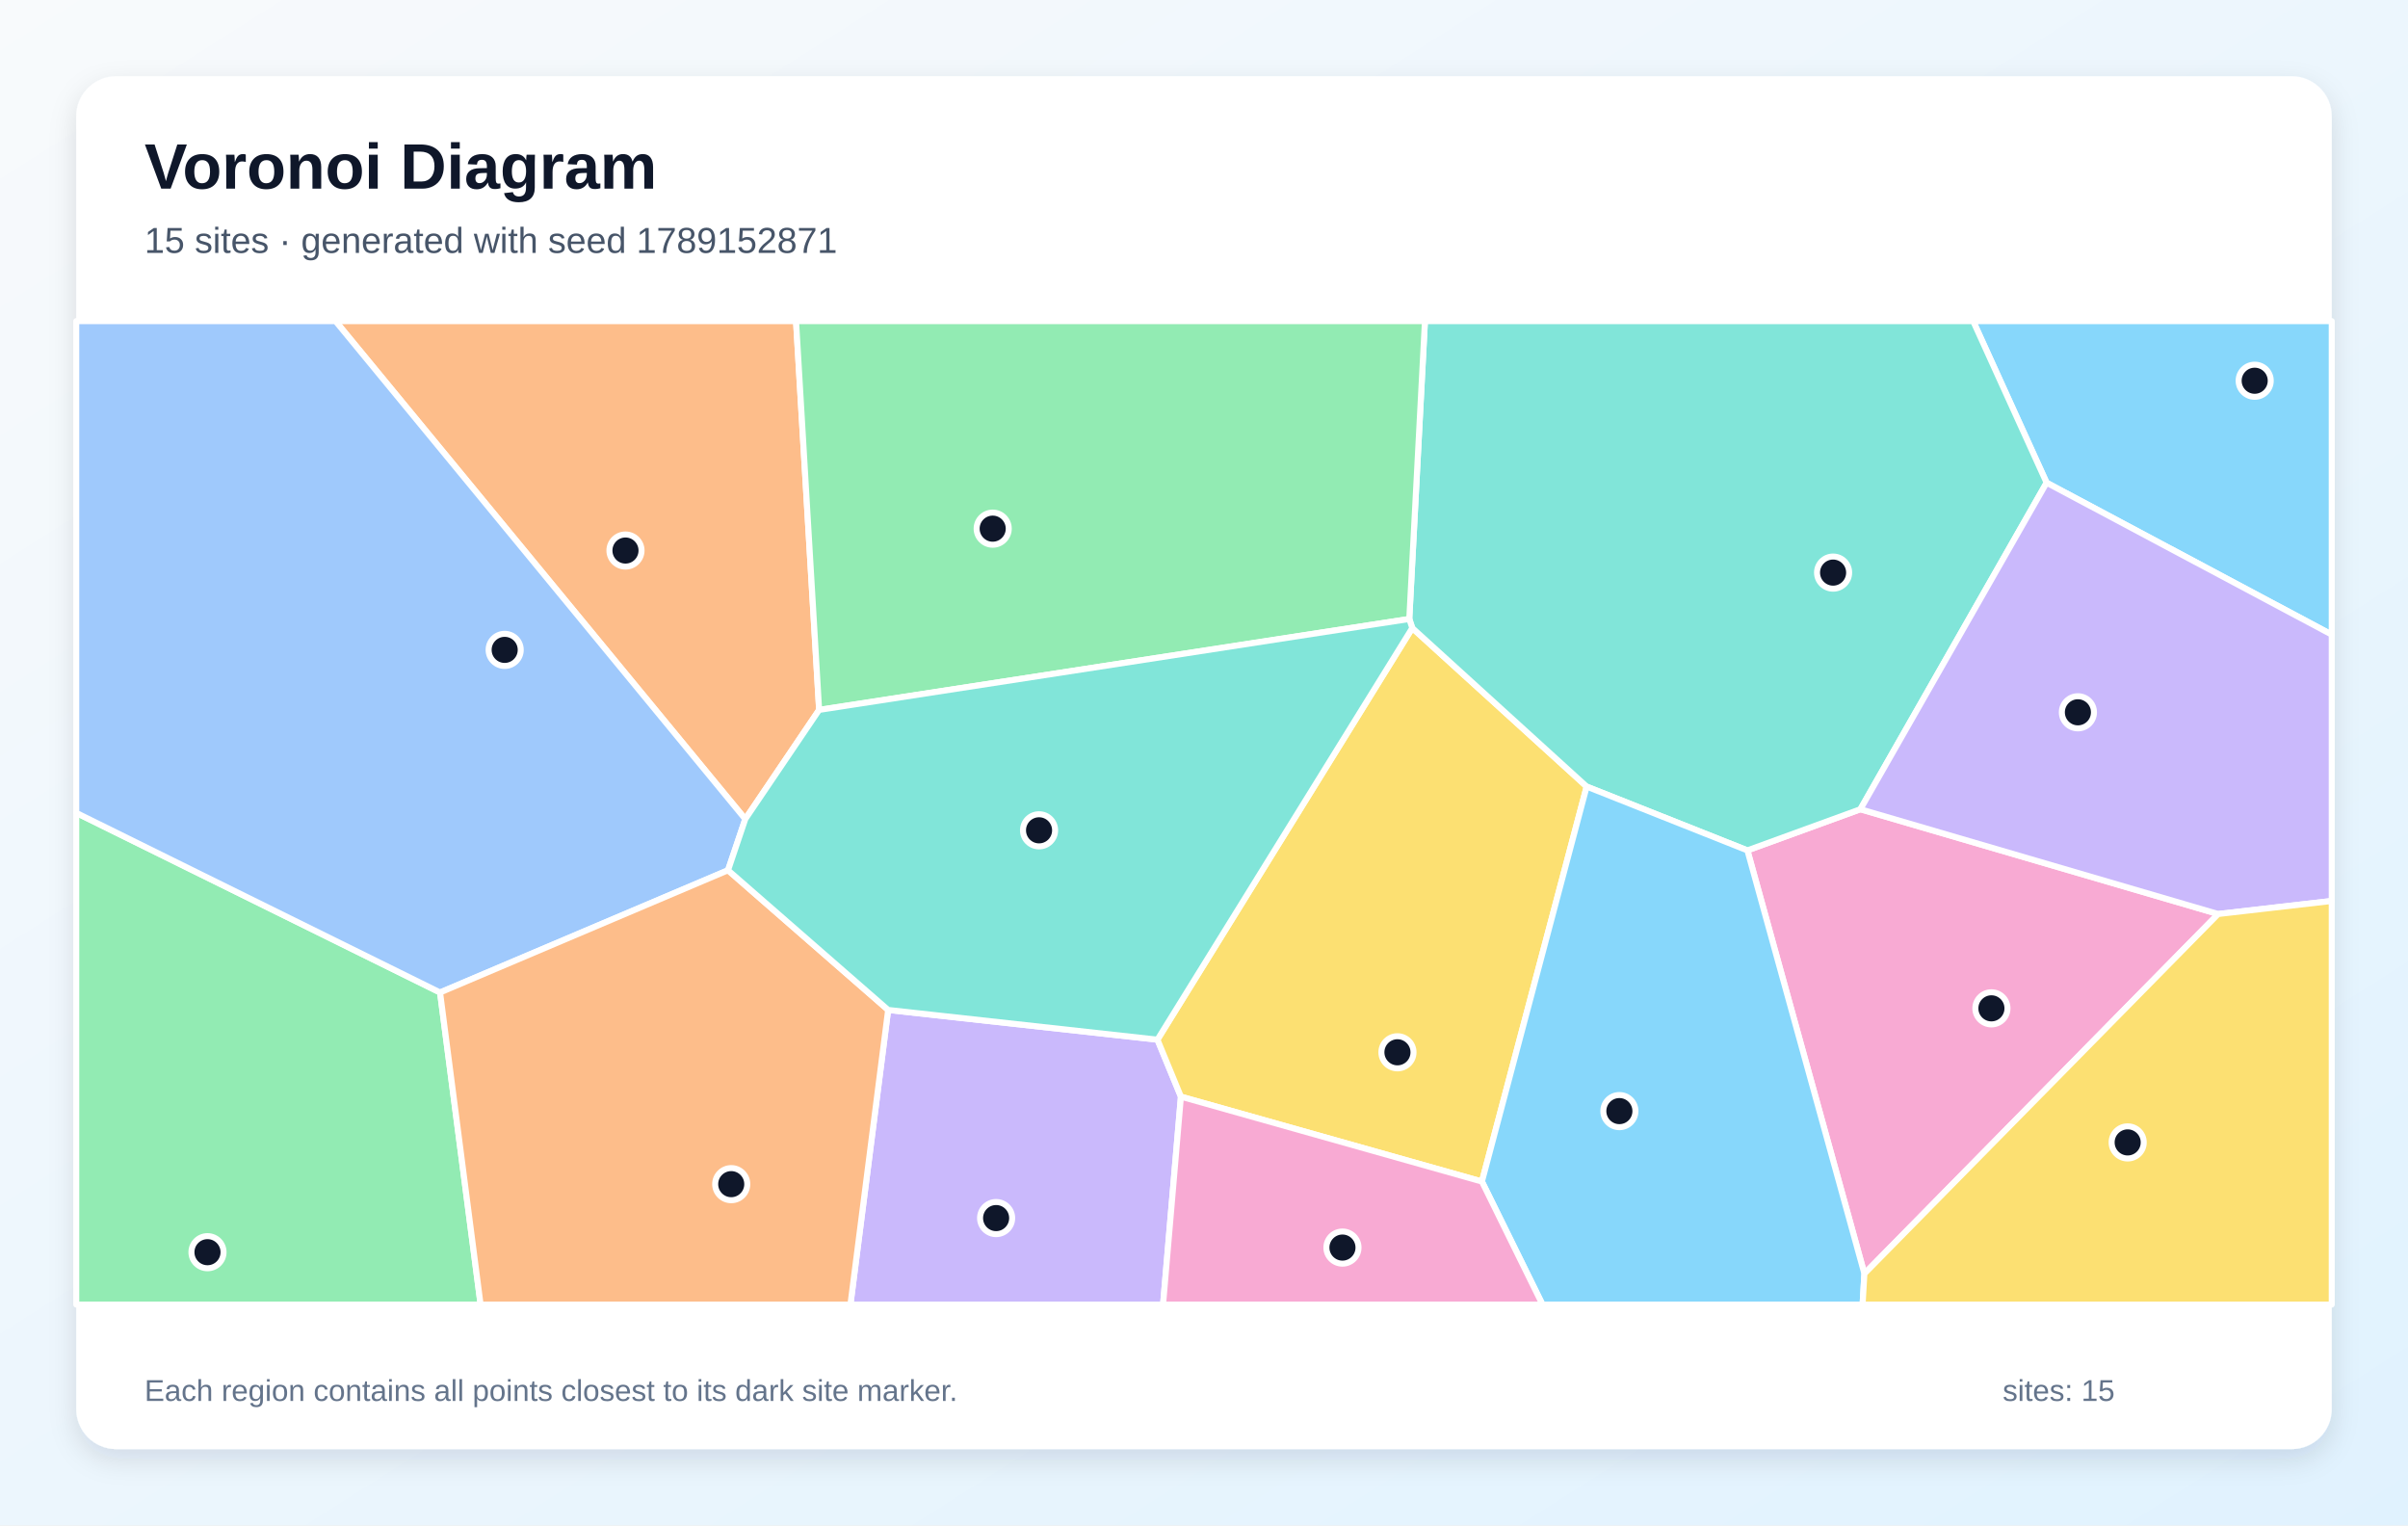
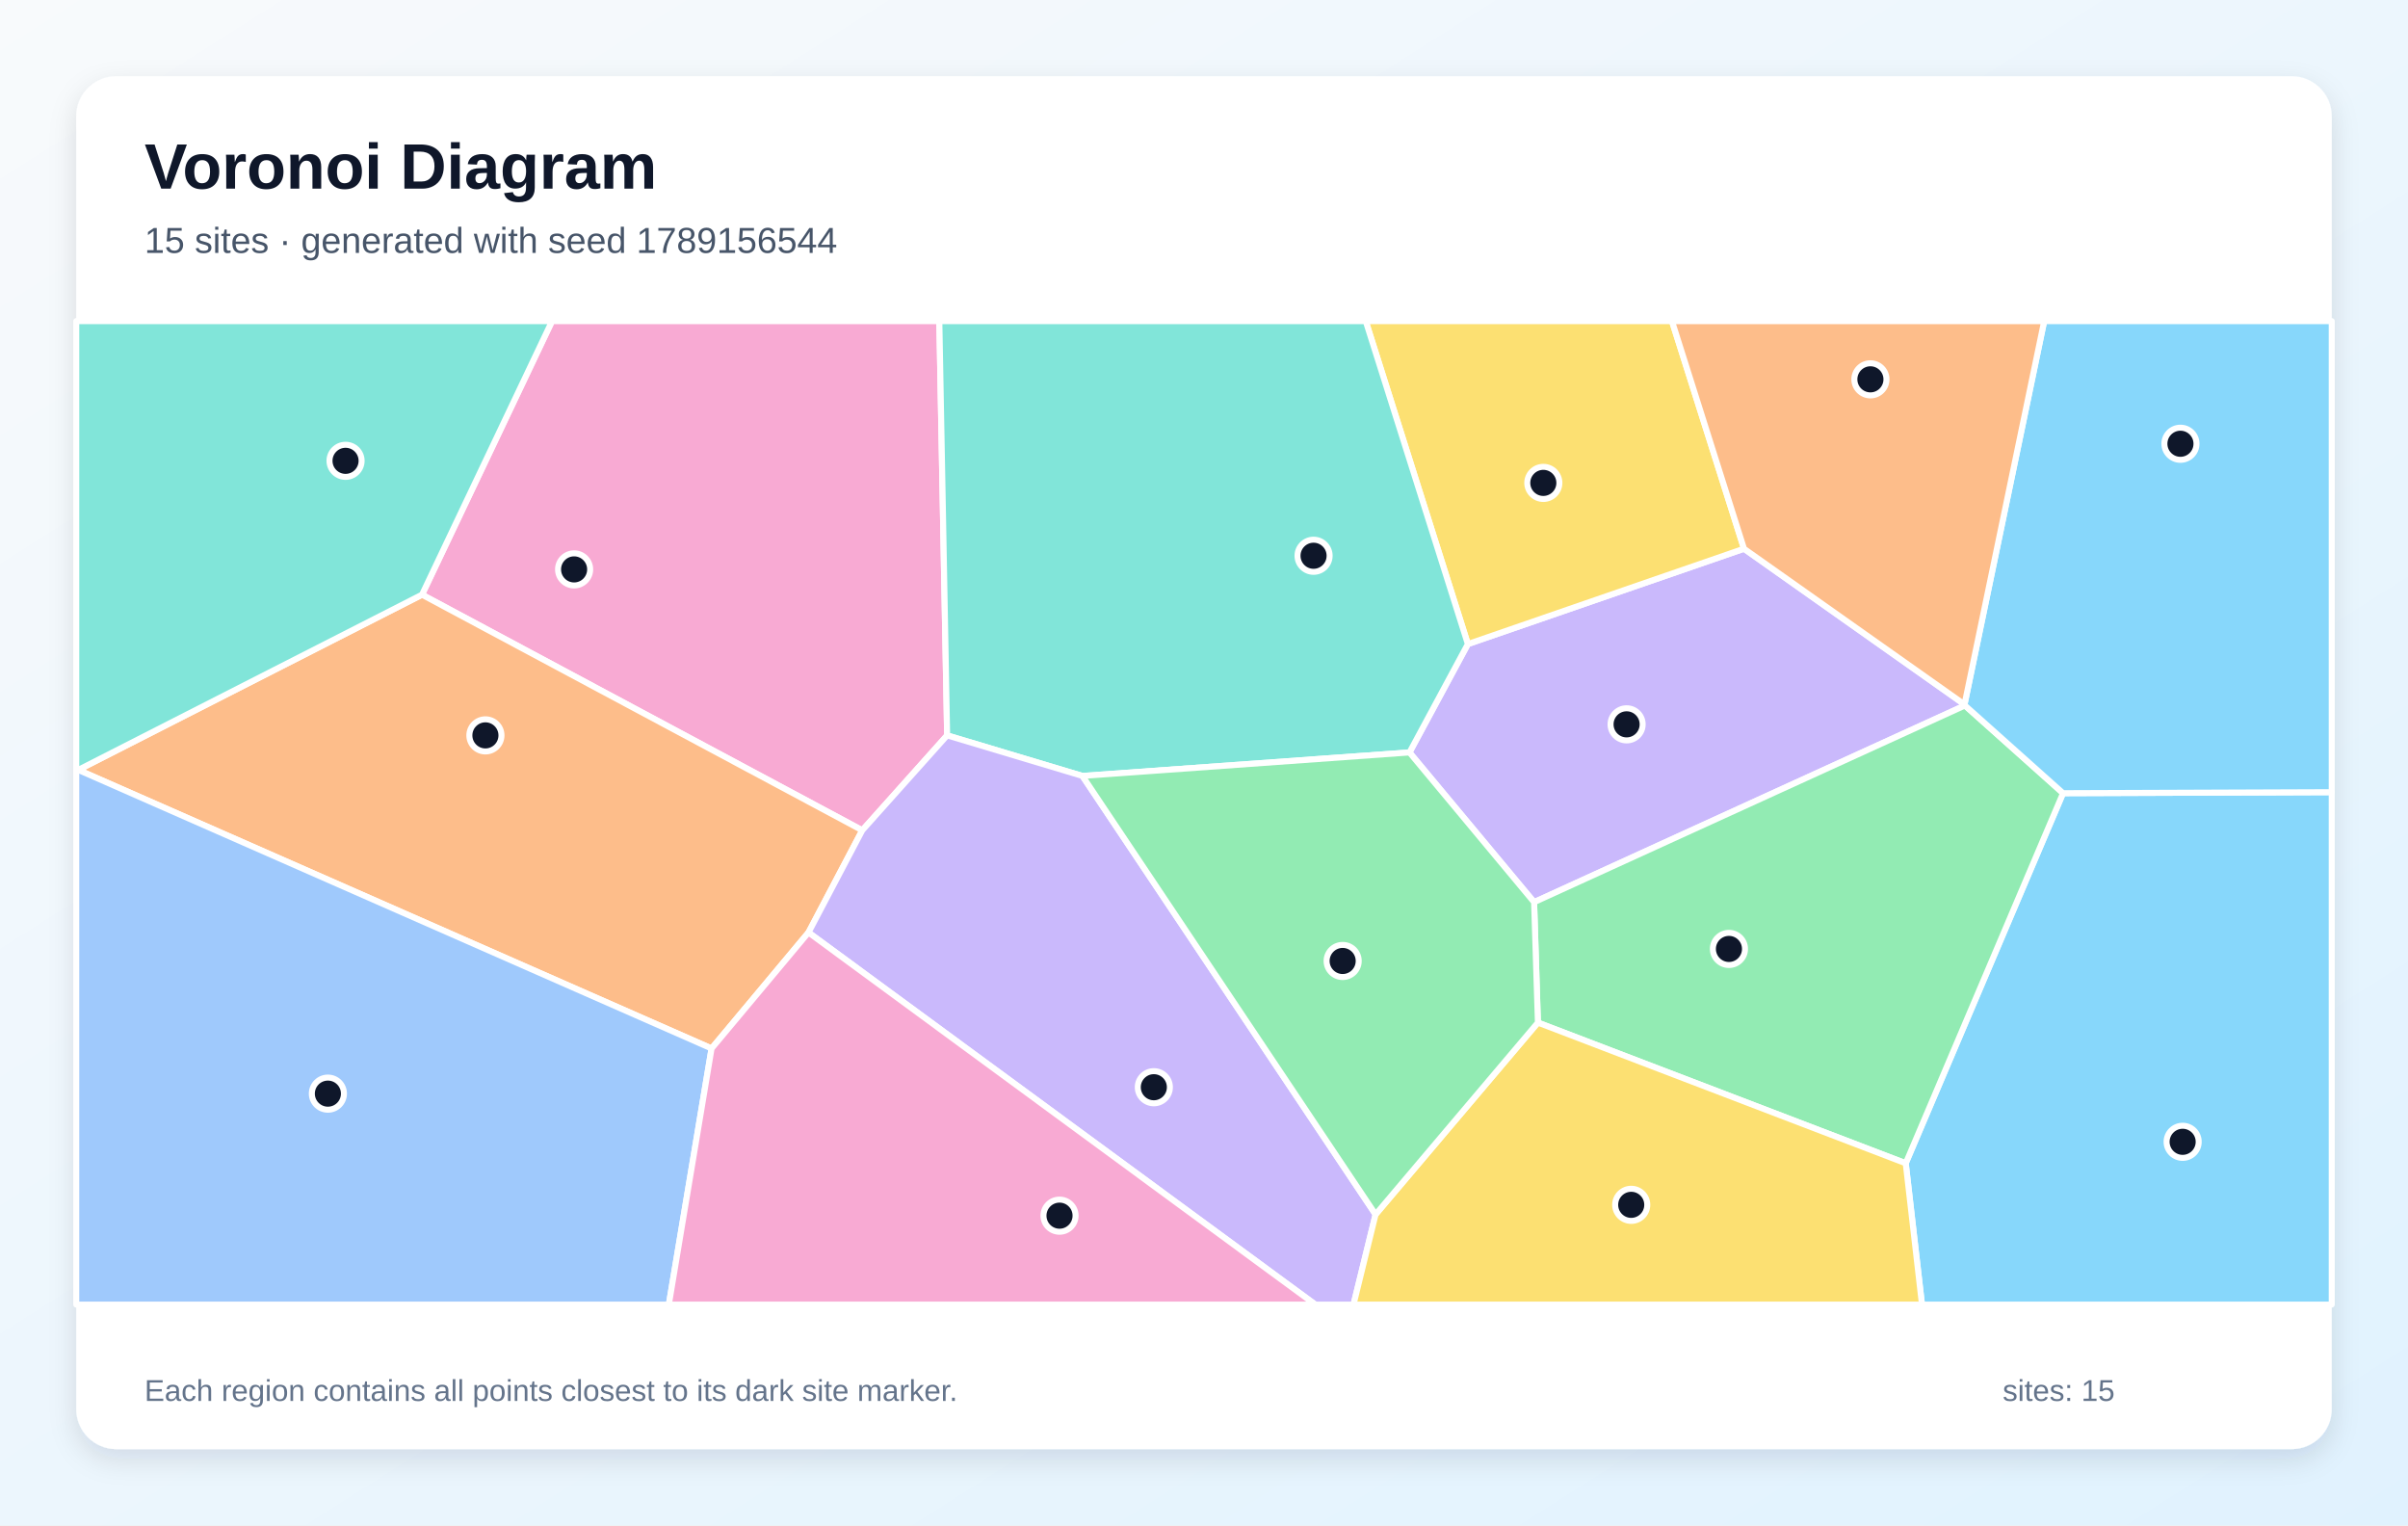
<svg xmlns="http://www.w3.org/2000/svg" width="1200" height="760" viewBox="0 0 1200 760" role="img" aria-labelledby="title description">
  <defs>
    <linearGradient id="background" x1="0" y1="0" x2="1" y2="1">
      <stop stop-color="#F8FAFC" />
      <stop offset="1" stop-color="#E0F2FE" />
    </linearGradient>
    <filter id="shadow" x="-10%" y="-10%" width="120%" height="120%">
      <feDropShadow dx="0" dy="5" stdDeviation="7" flood-color="#0F172A" flood-opacity=".12" />
    </filter>
  </defs>
  <rect width="1200" height="760" fill="url(#background)" />
  <rect x="38" y="38" width="1124" height="684" rx="20" fill="#FFFFFF" filter="url(#shadow)" />
  <g font-family="Arial, sans-serif">
    <text x="72" y="94" font-size="32" font-weight="700" fill="#0F172A">Voronoi Diagram</text>
-     <text x="72" y="126" font-size="18" fill="#475569">15 sites · generated with seed 1789152871</text>
+     <text x="72" y="126" font-size="18" fill="#475569">15 sites · generated with seed 1789156544</text>
  </g>
  <g stroke="#FFFFFF" stroke-width="3" stroke-linejoin="round">
-     <polygon points="1019.9,240.5 983.3,160.0 1162.0,160.0 1162.0,316.2" fill="#38BDF8" fill-opacity="0.60" />
-     <polygon points="442.6,503.2 576.8,518.0 588.5,546.4 579.6,650.0 423.8,650.0" fill="#A78BFA" fill-opacity="0.60" />
-     <polygon points="929.1,634.6 870.8,423.7 927.1,403.2 1105.4,455.4" fill="#F472B6" fill-opacity="0.60" />
-     <polygon points="408.2,353.7 371.4,408.1 167.2,160.0 396.7,160.0" fill="#FB923C" fill-opacity="0.60" />
-     <polygon points="588.5,546.4 576.8,518.0 703.8,312.9 790.7,391.9 738.5,588.7" fill="#FACC15" fill-opacity="0.60" />
-     <polygon points="38.0,405.0 219.3,494.5 239.5,650.0 38.0,650.0" fill="#4ADE80" fill-opacity="0.60" />
-     <polygon points="927.1,403.2 870.8,423.7 790.7,391.9 703.8,312.9 702.3,308.4 710.1,160.0 983.3,160.0 1019.9,240.5" fill="#2DD4BF" fill-opacity="0.60" />
-     <polygon points="362.8,433.6 219.3,494.5 38.0,405.0 38.0,160.0 167.2,160.0 371.4,408.1" fill="#60A5FA" fill-opacity="0.60" />
-     <polygon points="738.5,588.7 790.7,391.9 870.8,423.7 929.1,634.6 928.2,650.0 768.7,650.0" fill="#38BDF8" fill-opacity="0.60" />
-     <polygon points="1105.4,455.4 927.1,403.2 1019.9,240.5 1162.0,316.2 1162.0,448.9" fill="#A78BFA" fill-opacity="0.60" />
-     <polygon points="588.5,546.4 738.5,588.7 768.7,650.0 579.6,650.0" fill="#F472B6" fill-opacity="0.60" />
-     <polygon points="219.3,494.5 362.8,433.6 442.6,503.2 423.8,650.0 239.5,650.0" fill="#FB923C" fill-opacity="0.60" />
-     <polygon points="929.1,634.6 1105.4,455.4 1162.0,448.9 1162.0,650.0 928.2,650.0" fill="#FACC15" fill-opacity="0.60" />
-     <polygon points="702.3,308.4 408.2,353.7 396.7,160.0 710.1,160.0" fill="#4ADE80" fill-opacity="0.60" />
-     <polygon points="702.3,308.4 703.8,312.9 576.8,518.0 442.6,503.2 362.8,433.6 371.4,408.1 408.2,353.7" fill="#2DD4BF" fill-opacity="0.60" />
+     <polygon points="949.7,579.6 1028.1,395.2 1162.0,394.7 1162.0,650.0 957.8,650.0" fill="#38BDF8" fill-opacity="0.60" />
+     <polygon points="979.0,351.0 979.2,351.5 764.5,449.5 702.4,374.9 731.5,320.9 869.1,273.4" fill="#A78BFA" fill-opacity="0.60" />
+     <polygon points="472.0,366.4 429.7,413.7 210.3,296.3 275.1,160.0 468.1,160.0" fill="#F472B6" fill-opacity="0.60" />
+     <polygon points="402.9,464.6 354.6,522.4 39.0,383.6 210.3,296.3 429.7,413.7" fill="#FB923C" fill-opacity="0.60" />
+     <polygon points="869.1,273.4 731.5,320.9 680.6,160.0 833.2,160.0" fill="#FACC15" fill-opacity="0.60" />
+     <polygon points="766.4,509.5 764.5,449.5 979.2,351.5 1028.1,395.2 949.7,579.6" fill="#4ADE80" fill-opacity="0.60" />
+     <polygon points="539.4,386.6 472.0,366.4 468.1,160.0 680.6,160.0 731.5,320.9 702.4,374.9" fill="#2DD4BF" fill-opacity="0.60" />
+     <polygon points="38.0,383.6 39.0,383.6 354.6,522.4 333.3,650.0 38.0,650.0" fill="#60A5FA" fill-opacity="0.60" />
+     <polygon points="1028.1,395.2 979.2,351.5 979.0,351.0 1018.7,160.0 1162.0,160.0 1162.0,394.7" fill="#38BDF8" fill-opacity="0.60" />
+     <polygon points="402.9,464.6 429.7,413.7 472.0,366.4 539.4,386.6 685.5,605.1 674.5,650.0 655.5,650.0" fill="#A78BFA" fill-opacity="0.60" />
+     <polygon points="354.6,522.4 402.9,464.6 655.5,650.0 333.3,650.0" fill="#F472B6" fill-opacity="0.60" />
+     <polygon points="979.0,351.0 869.1,273.4 833.2,160.0 1018.7,160.0" fill="#FB923C" fill-opacity="0.60" />
+     <polygon points="685.5,605.1 766.4,509.5 949.7,579.6 957.8,650.0 674.5,650.0" fill="#FACC15" fill-opacity="0.60" />
+     <polygon points="685.5,605.1 539.4,386.6 702.4,374.9 764.5,449.5 766.4,509.5" fill="#4ADE80" fill-opacity="0.60" />
+     <polygon points="39.0,383.6 38.0,383.6 38.0,160.0 275.1,160.0 210.3,296.3" fill="#2DD4BF" fill-opacity="0.60" />
  </g>
  <g>
-     <circle cx="1123.6" cy="189.7" r="8" fill="#0F172A" stroke="#FFFFFF" stroke-width="3" />
-     <circle cx="496.4" cy="606.9" r="8" fill="#0F172A" stroke="#FFFFFF" stroke-width="3" />
-     <circle cx="992.4" cy="502.4" r="8" fill="#0F172A" stroke="#FFFFFF" stroke-width="3" />
-     <circle cx="311.7" cy="274.3" r="8" fill="#0F172A" stroke="#FFFFFF" stroke-width="3" />
-     <circle cx="696.4" cy="524.3" r="8" fill="#0F172A" stroke="#FFFFFF" stroke-width="3" />
-     <circle cx="103.4" cy="623.9" r="8" fill="#0F172A" stroke="#FFFFFF" stroke-width="3" />
-     <circle cx="913.5" cy="285.3" r="8" fill="#0F172A" stroke="#FFFFFF" stroke-width="3" />
-     <circle cx="251.5" cy="323.8" r="8" fill="#0F172A" stroke="#FFFFFF" stroke-width="3" />
-     <circle cx="807.0" cy="553.6" r="8" fill="#0F172A" stroke="#FFFFFF" stroke-width="3" />
-     <circle cx="1035.5" cy="354.9" r="8" fill="#0F172A" stroke="#FFFFFF" stroke-width="3" />
-     <circle cx="669.0" cy="621.6" r="8" fill="#0F172A" stroke="#FFFFFF" stroke-width="3" />
-     <circle cx="364.4" cy="590.0" r="8" fill="#0F172A" stroke="#FFFFFF" stroke-width="3" />
-     <circle cx="1060.3" cy="569.2" r="8" fill="#0F172A" stroke="#FFFFFF" stroke-width="3" />
-     <circle cx="494.7" cy="263.4" r="8" fill="#0F172A" stroke="#FFFFFF" stroke-width="3" />
-     <circle cx="517.8" cy="413.7" r="8" fill="#0F172A" stroke="#FFFFFF" stroke-width="3" />
+     <circle cx="1087.7" cy="568.9" r="8" fill="#0F172A" stroke="#FFFFFF" stroke-width="3" />
+     <circle cx="810.6" cy="360.9" r="8" fill="#0F172A" stroke="#FFFFFF" stroke-width="3" />
+     <circle cx="286.1" cy="283.7" r="8" fill="#0F172A" stroke="#FFFFFF" stroke-width="3" />
+     <circle cx="241.9" cy="366.4" r="8" fill="#0F172A" stroke="#FFFFFF" stroke-width="3" />
+     <circle cx="769.1" cy="240.6" r="8" fill="#0F172A" stroke="#FFFFFF" stroke-width="3" />
+     <circle cx="861.6" cy="472.8" r="8" fill="#0F172A" stroke="#FFFFFF" stroke-width="3" />
+     <circle cx="654.6" cy="276.9" r="8" fill="#0F172A" stroke="#FFFFFF" stroke-width="3" />
+     <circle cx="163.4" cy="544.9" r="8" fill="#0F172A" stroke="#FFFFFF" stroke-width="3" />
+     <circle cx="1086.6" cy="221.1" r="8" fill="#0F172A" stroke="#FFFFFF" stroke-width="3" />
+     <circle cx="575.0" cy="541.7" r="8" fill="#0F172A" stroke="#FFFFFF" stroke-width="3" />
+     <circle cx="528.0" cy="605.7" r="8" fill="#0F172A" stroke="#FFFFFF" stroke-width="3" />
+     <circle cx="932.1" cy="189.0" r="8" fill="#0F172A" stroke="#FFFFFF" stroke-width="3" />
+     <circle cx="812.9" cy="600.3" r="8" fill="#0F172A" stroke="#FFFFFF" stroke-width="3" />
+     <circle cx="669.1" cy="478.8" r="8" fill="#0F172A" stroke="#FFFFFF" stroke-width="3" />
+     <circle cx="172.2" cy="229.6" r="8" fill="#0F172A" stroke="#FFFFFF" stroke-width="3" />
  </g>
  <g font-family="Arial, sans-serif" font-size="15" fill="#64748B">
    <text x="72" y="698">Each region contains all points closest to its dark site marker.</text>
    <text x="998" y="698">sites: 15</text>
  </g>
</svg>
